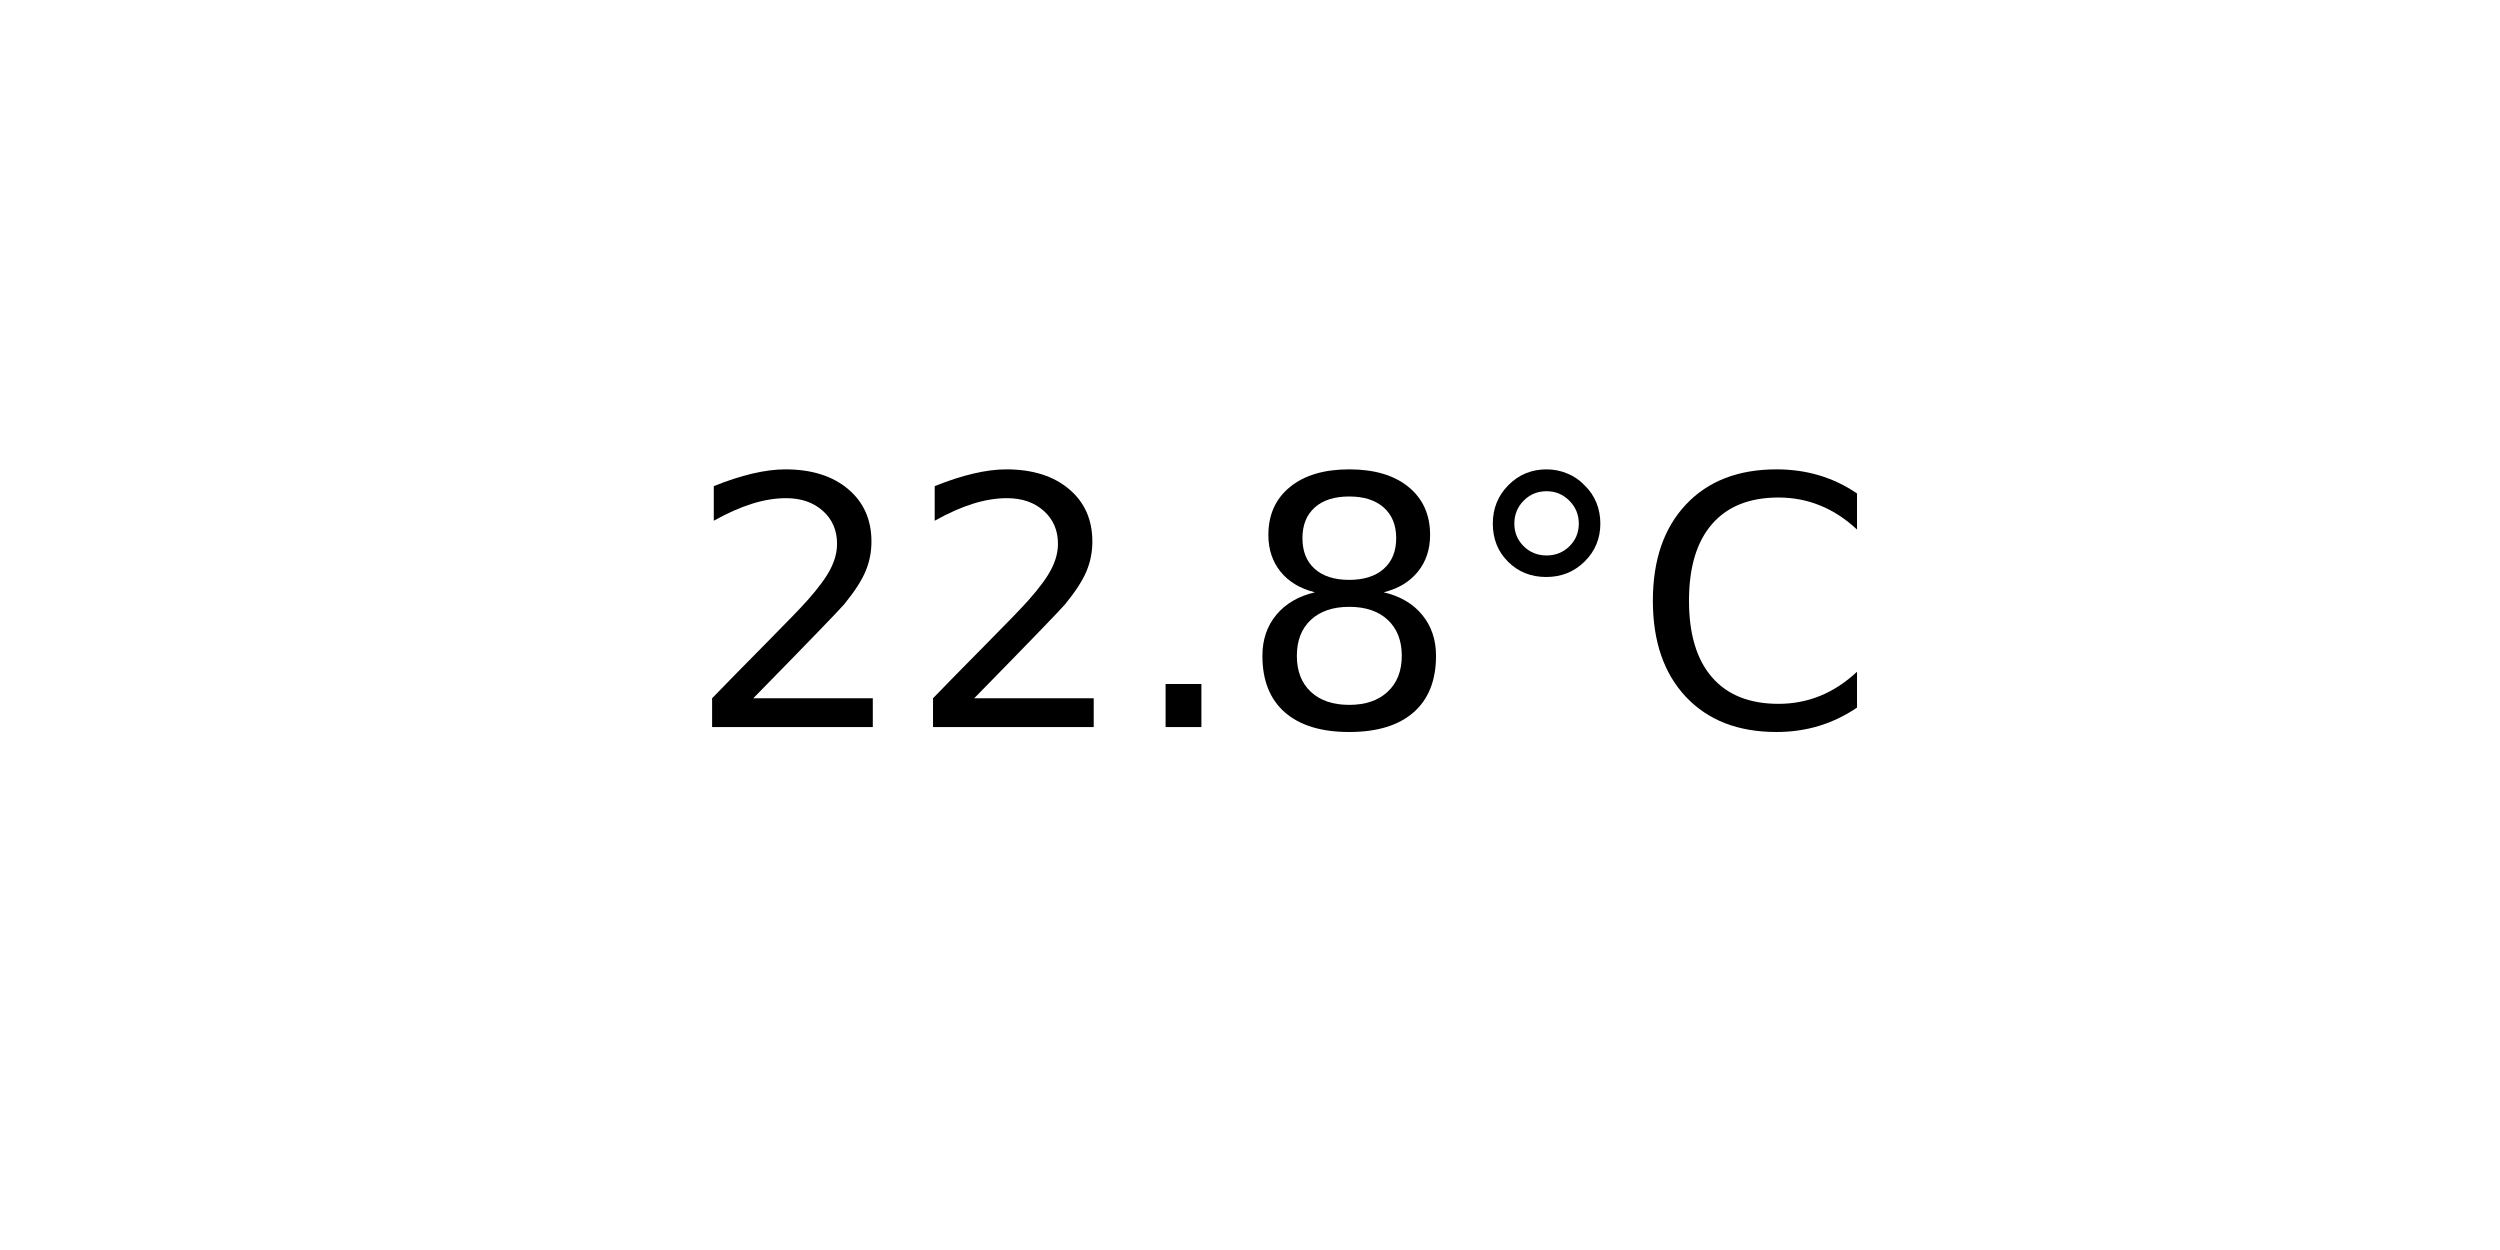
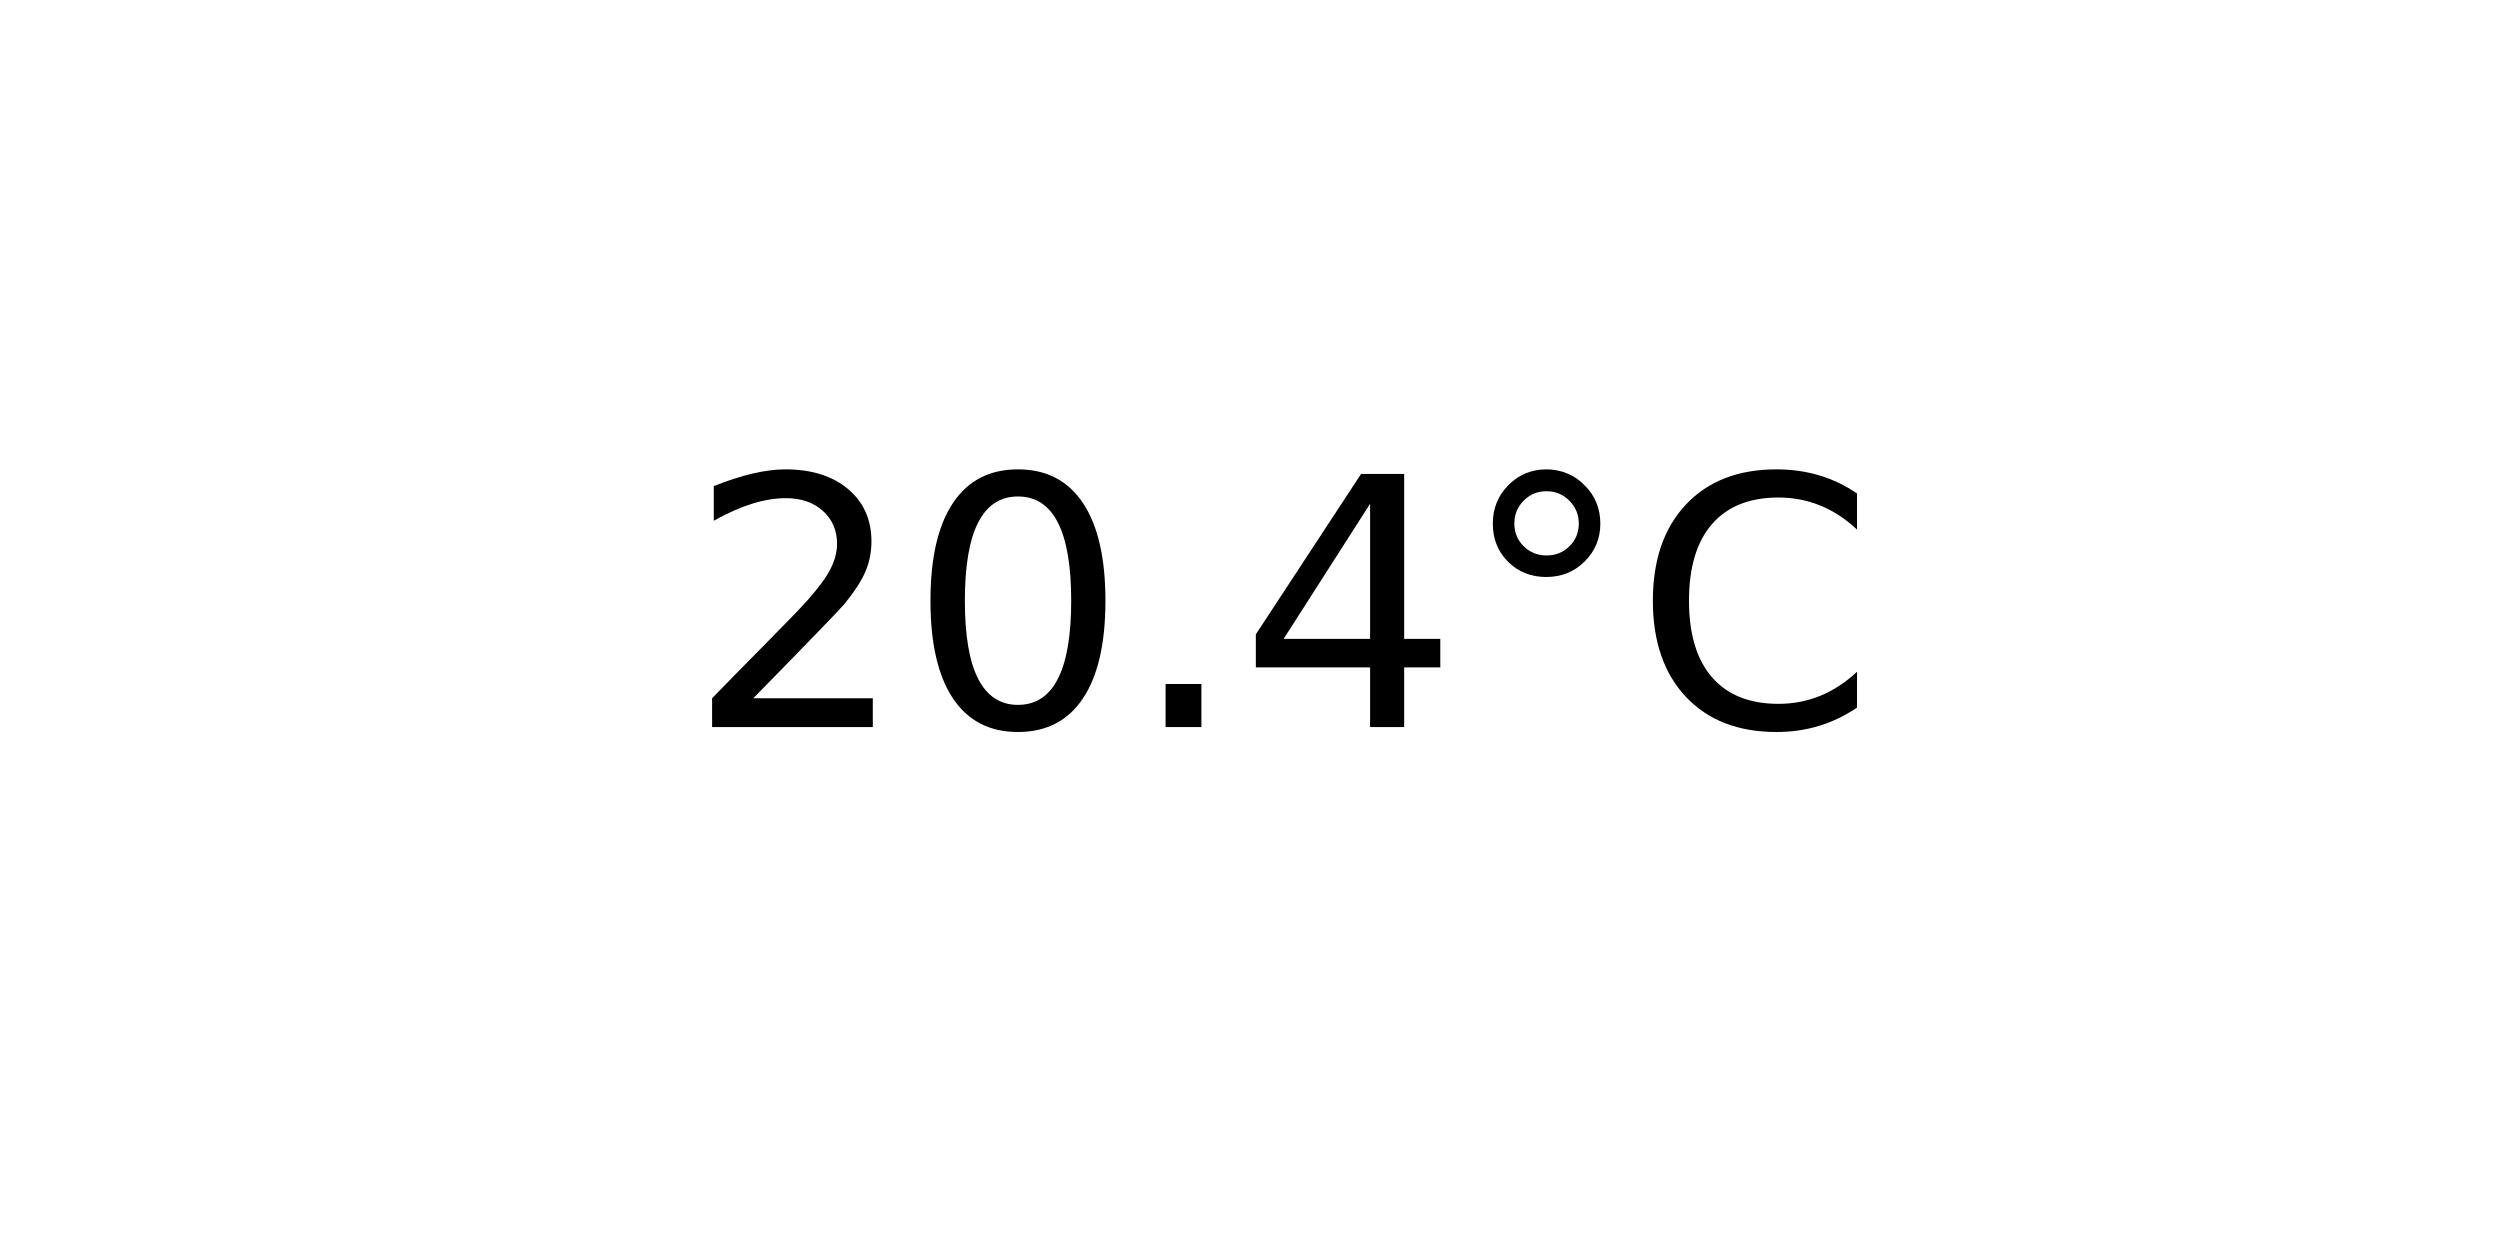
<svg xmlns="http://www.w3.org/2000/svg" xmlns:xlink="http://www.w3.org/1999/xlink" width="72pt" height="36pt" viewBox="0 0 72 36" version="1.1">
  <defs>
    <style type="text/css">*{stroke-linejoin: round; stroke-linecap: butt}</style>
  </defs>
  <g id="figure_1">
    <g id="axes_1">
      <g id="text_1">
        <g transform="translate(19.77578 20.93937) scale(0.1 -0.1)">
          <defs>
            <path id="DejaVuSans-32" d="M 1228 531  L 3431 531  L 3431 0  L 469 0  L 469 531  Q 828 903 1448 1529  Q 2069 2156 2228 2338  Q 2531 2678 2651 2914  Q 2772 3150 2772 3378  Q 2772 3750 2511 3984  Q 2250 4219 1831 4219  Q 1534 4219 1204 4116  Q 875 4013 500 3803  L 500 4441  Q 881 4594 1212 4672  Q 1544 4750 1819 4750  Q 2544 4750 2975 4387  Q 3406 4025 3406 3419  Q 3406 3131 3298 2873  Q 3191 2616 2906 2266  Q 2828 2175 2409 1742  Q 1991 1309 1228 531  z " transform="scale(0.015625)" />
+             <path id="DejaVuSans-30" d="M 2034 4250  Q 1547 4250 1301 3770  Q 1056 3291 1056 2328  Q 1056 1369 1301 889  Q 1547 409 2034 409  Q 2525 409 2770 889  Q 3016 1369 3016 2328  Q 3016 3291 2770 3770  Q 2525 4250 2034 4250  z M 2034 4750  Q 2819 4750 3233 4129  Q 3647 3509 3647 2328  Q 3647 1150 3233 529  Q 2819 -91 2034 -91  Q 1250 -91 836 529  Q 422 1150 422 2328  Q 422 3509 836 4129  Q 1250 4750 2034 4750  z " transform="scale(0.015625)" />
            <path id="DejaVuSans-2e" d="M 684 794  L 1344 794  L 1344 0  L 684 0  L 684 794  z " transform="scale(0.015625)" />
-             <path id="DejaVuSans-38" d="M 2034 2216  Q 1584 2216 1326 1975  Q 1069 1734 1069 1313  Q 1069 891 1326 650  Q 1584 409 2034 409  Q 2484 409 2743 651  Q 3003 894 3003 1313  Q 3003 1734 2745 1975  Q 2488 2216 2034 2216  z M 1403 2484  Q 997 2584 770 2862  Q 544 3141 544 3541  Q 544 4100 942 4425  Q 1341 4750 2034 4750  Q 2731 4750 3128 4425  Q 3525 4100 3525 3541  Q 3525 3141 3298 2862  Q 3072 2584 2669 2484  Q 3125 2378 3379 2068  Q 3634 1759 3634 1313  Q 3634 634 3220 271  Q 2806 -91 2034 -91  Q 1263 -91 848 271  Q 434 634 434 1313  Q 434 1759 690 2068  Q 947 2378 1403 2484  z M 1172 3481  Q 1172 3119 1398 2916  Q 1625 2713 2034 2713  Q 2441 2713 2670 2916  Q 2900 3119 2900 3481  Q 2900 3844 2670 4047  Q 2441 4250 2034 4250  Q 1625 4250 1398 4047  Q 1172 3844 1172 3481  z " transform="scale(0.015625)" />
+             <path id="DejaVuSans-34" d="M 2419 4116  L 825 1625  L 2419 1625  L 2419 4116  z M 2253 4666  L 3047 4666  L 3047 1625  L 3713 1625  L 3713 1100  L 3047 1100  L 3047 0  L 2419 0  L 2419 1100  L 313 1100  L 313 1709  L 2253 4666  z " transform="scale(0.015625)" />
            <path id="DejaVuSans-b0" d="M 1600 4347  Q 1350 4347 1178 4173  Q 1006 4000 1006 3750  Q 1006 3503 1178 3333  Q 1350 3163 1600 3163  Q 1850 3163 2022 3333  Q 2194 3503 2194 3750  Q 2194 3997 2020 4172  Q 1847 4347 1600 4347  z M 1600 4750  Q 1800 4750 1984 4673  Q 2169 4597 2303 4453  Q 2447 4313 2519 4134  Q 2591 3956 2591 3750  Q 2591 3338 2302 3052  Q 2013 2766 1594 2766  Q 1172 2766 890 3047  Q 609 3328 609 3750  Q 609 4169 896 4459  Q 1184 4750 1600 4750  z " transform="scale(0.015625)" />
            <path id="DejaVuSans-43" d="M 4122 4306  L 4122 3641  Q 3803 3938 3442 4084  Q 3081 4231 2675 4231  Q 1875 4231 1450 3742  Q 1025 3253 1025 2328  Q 1025 1406 1450 917  Q 1875 428 2675 428  Q 3081 428 3442 575  Q 3803 722 4122 1019  L 4122 359  Q 3791 134 3420 21  Q 3050 -91 2638 -91  Q 1578 -91 968 557  Q 359 1206 359 2328  Q 359 3453 968 4101  Q 1578 4750 2638 4750  Q 3056 4750 3426 4639  Q 3797 4528 4122 4306  z " transform="scale(0.015625)" />
          </defs>
          <use xlink:href="#DejaVuSans-32" />
-           <use xlink:href="#DejaVuSans-32" x="63.623" />
+           <use xlink:href="#DejaVuSans-30" x="63.623" />
          <use xlink:href="#DejaVuSans-2e" x="127.246" />
-           <use xlink:href="#DejaVuSans-38" x="159.033" />
+           <use xlink:href="#DejaVuSans-34" x="159.033" />
          <use xlink:href="#DejaVuSans-b0" x="222.656" />
          <use xlink:href="#DejaVuSans-43" x="272.656" />
        </g>
      </g>
    </g>
  </g>
</svg>
